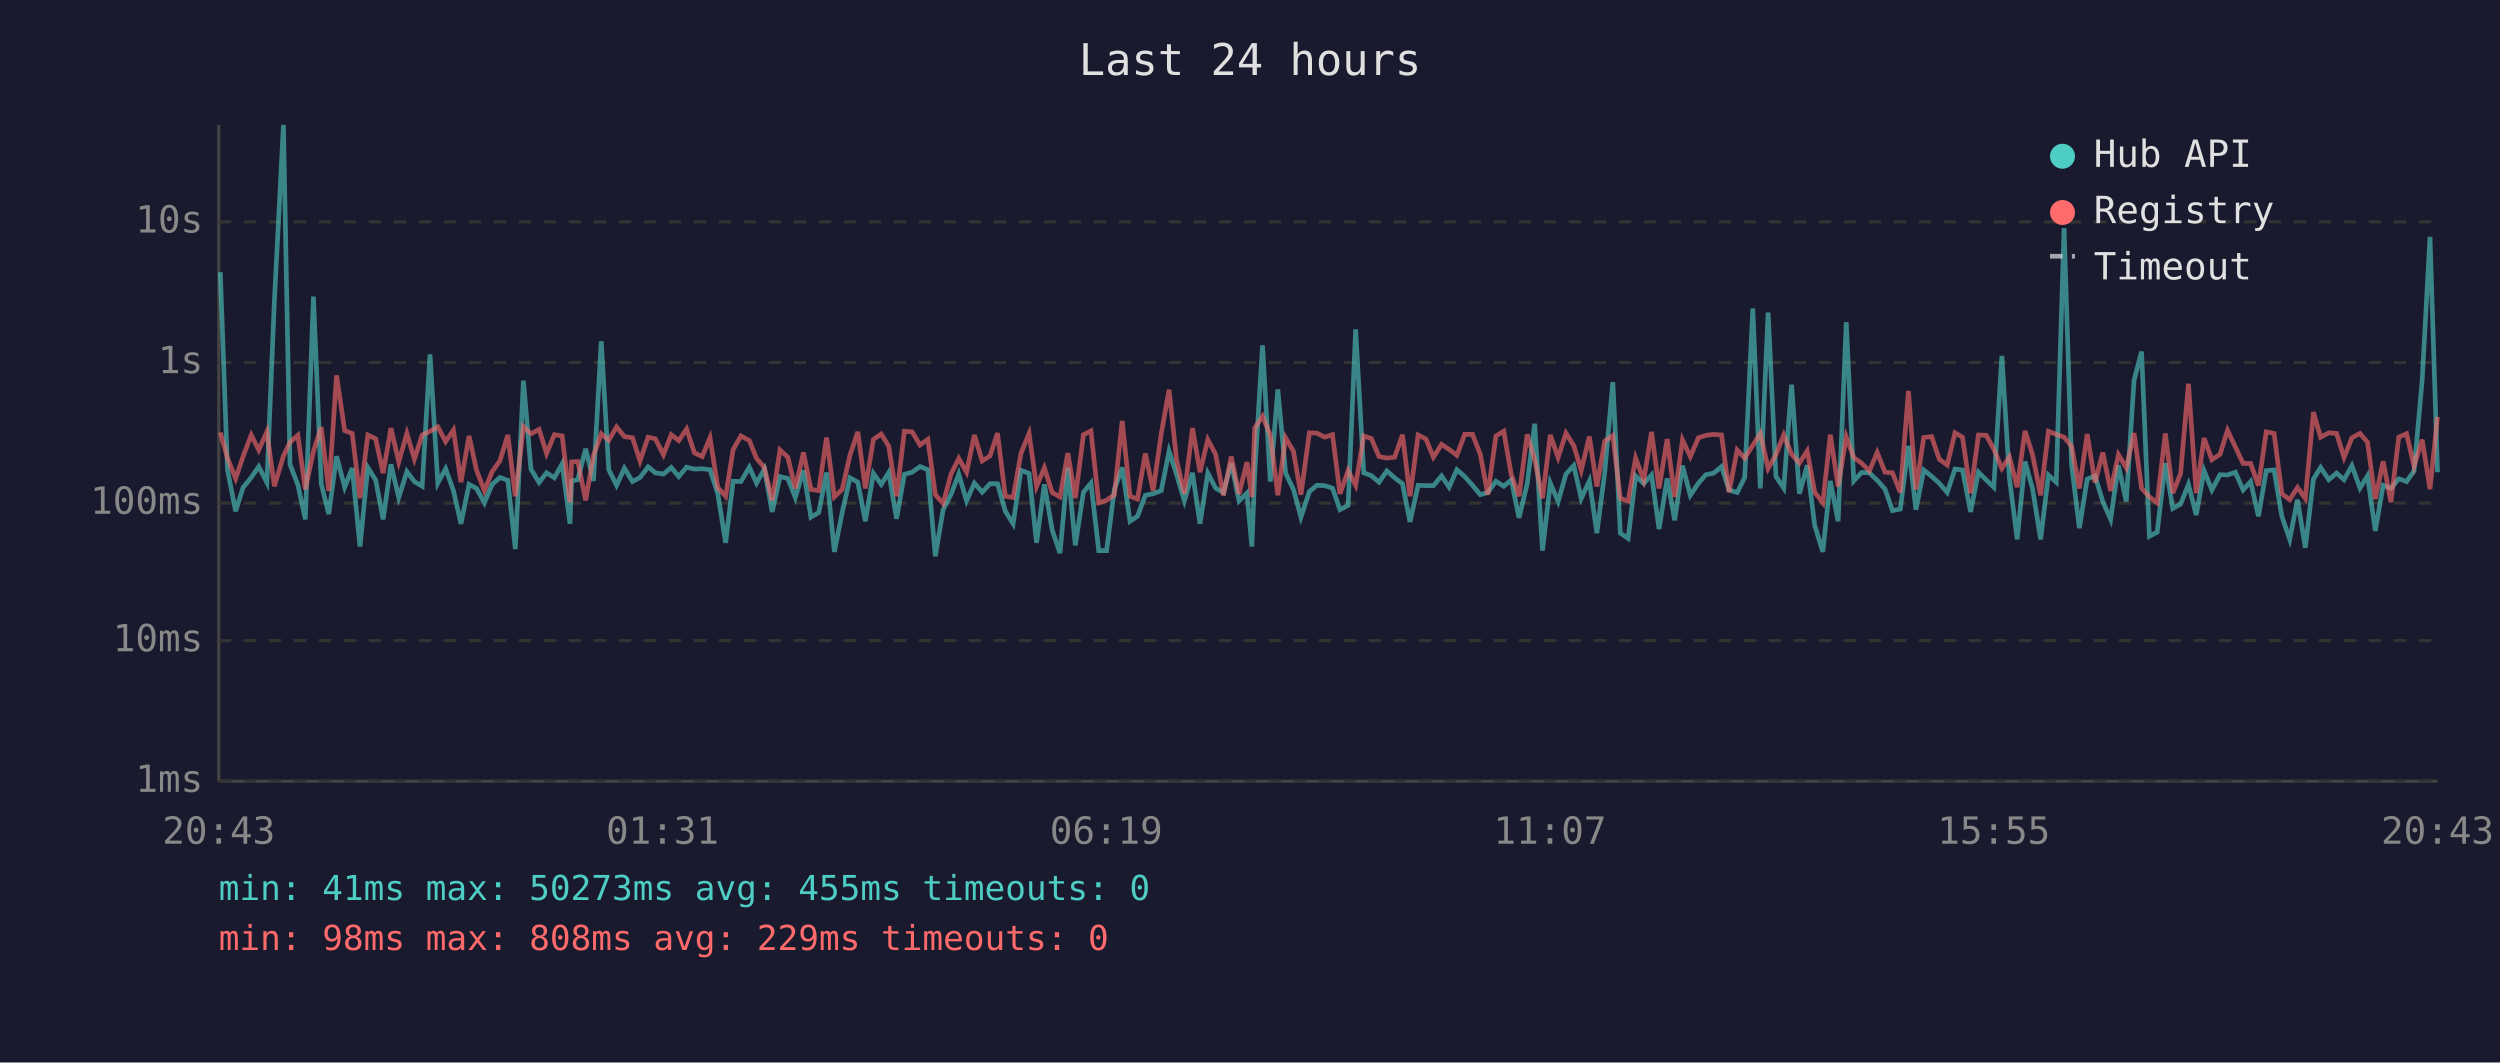
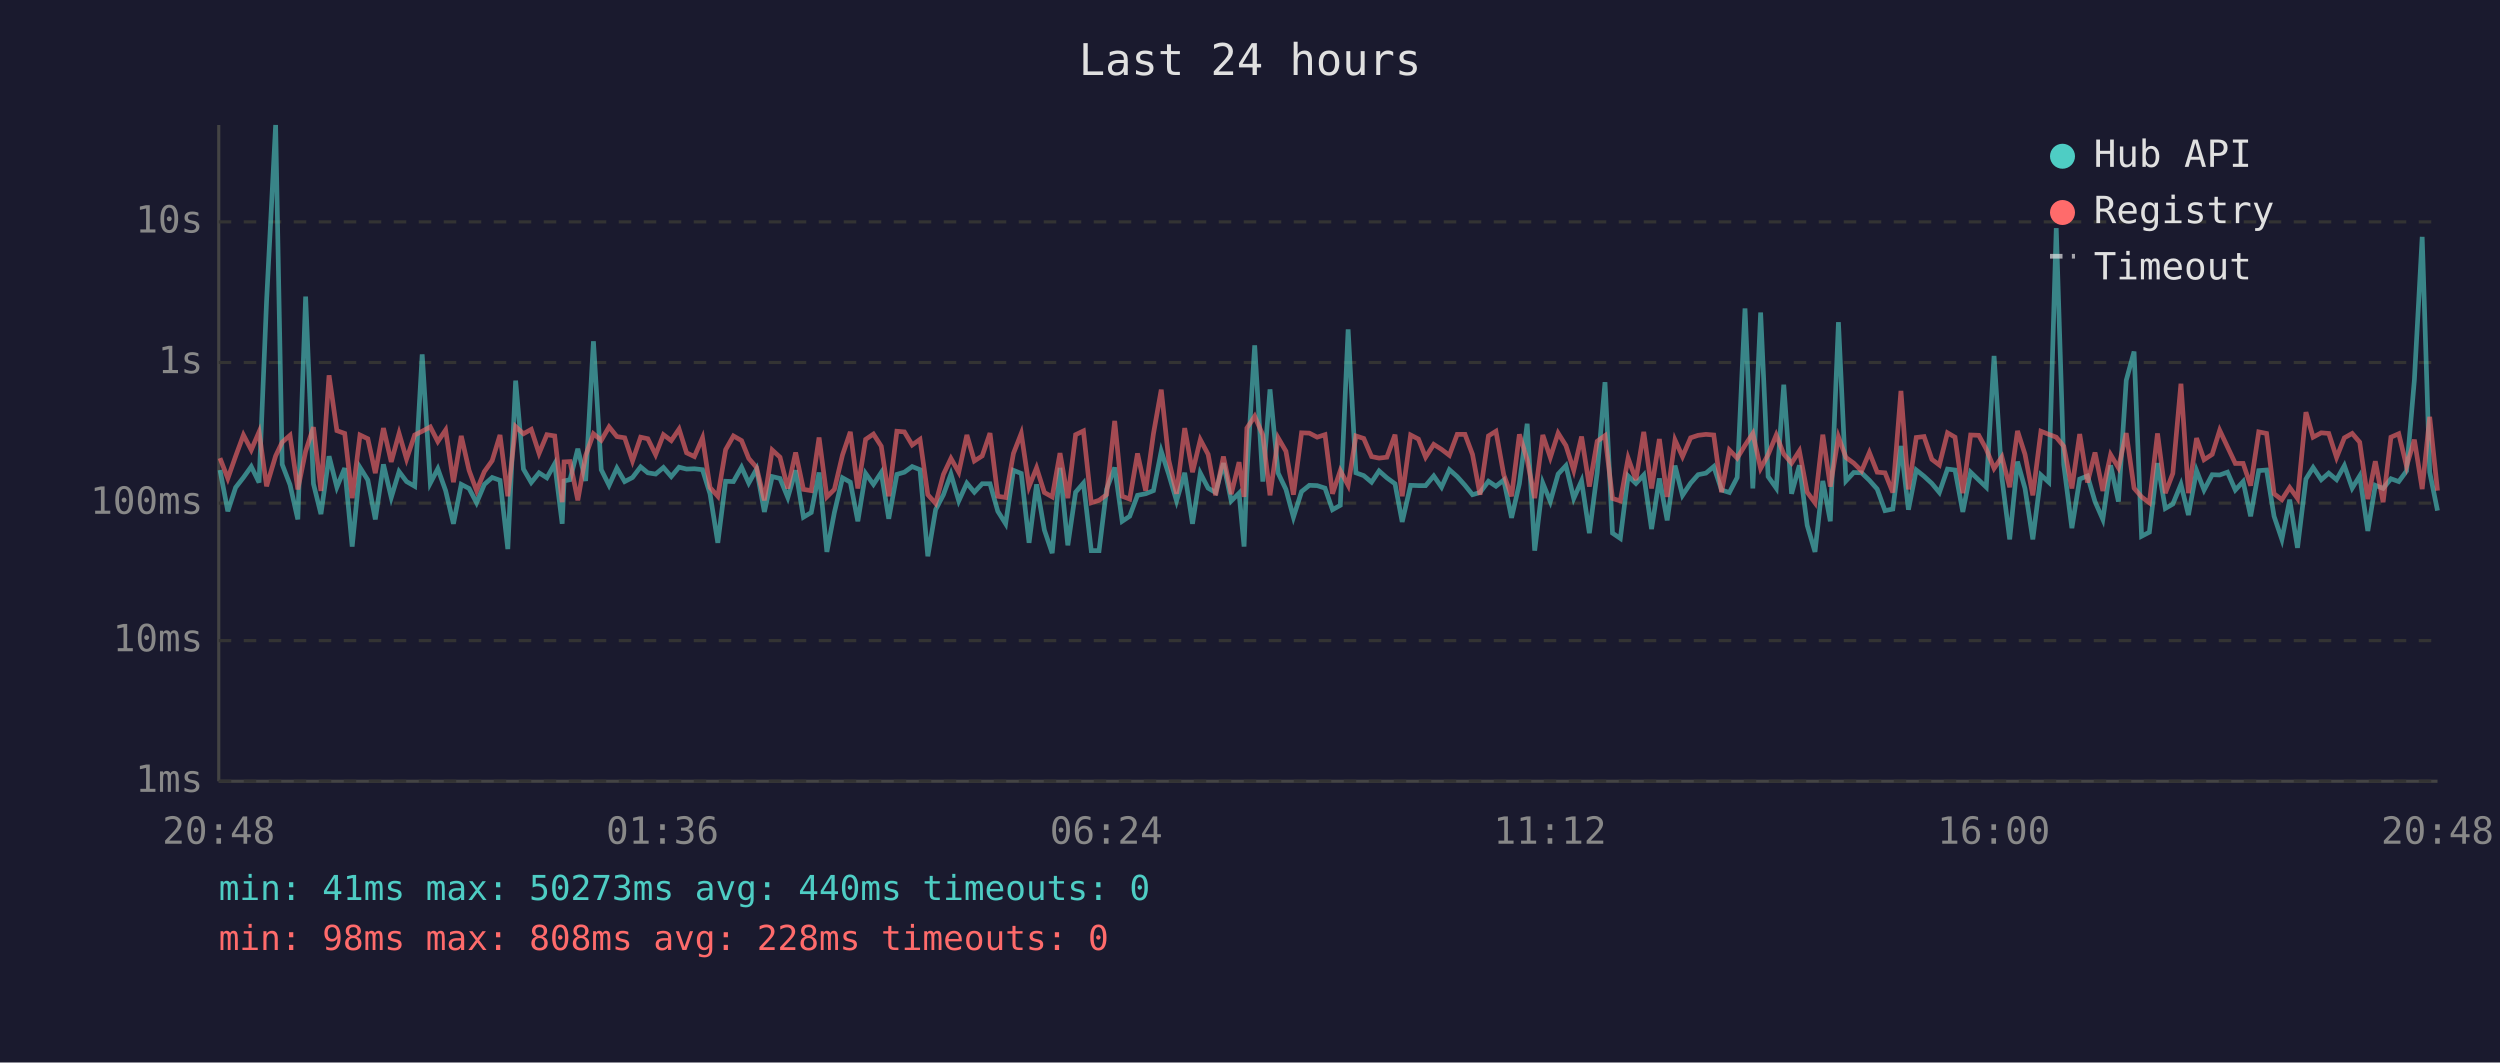
<svg xmlns="http://www.w3.org/2000/svg" viewBox="0 0 800 340" font-family="monospace" font-size="12">
  <rect width="800" height="340" fill="#1a1a2e" />
  <text x="400" y="24" fill="#e0e0e0" font-size="14" text-anchor="middle">Last 24 hours</text>
  <line x1="70" y1="40" x2="70" y2="250" stroke="#444" stroke-width="1" />
  <line x1="70" y1="250" x2="780" y2="250" stroke="#444" stroke-width="1" />
  <line x1="70" y1="250" x2="780" y2="250" stroke="#333" stroke-width="1" stroke-dasharray="4" />
  <text x="65" y="250" fill="#888" text-anchor="end" dominant-baseline="middle">1ms</text>
  <line x1="70" y1="205" x2="780" y2="205" stroke="#333" stroke-width="1" stroke-dasharray="4" />
  <text x="65" y="205" fill="#888" text-anchor="end" dominant-baseline="middle">10ms</text>
  <line x1="70" y1="161" x2="780" y2="161" stroke="#333" stroke-width="1" stroke-dasharray="4" />
  <text x="65" y="161" fill="#888" text-anchor="end" dominant-baseline="middle">100ms</text>
  <line x1="70" y1="116" x2="780" y2="116" stroke="#333" stroke-width="1" stroke-dasharray="4" />
  <text x="65" y="116" fill="#888" text-anchor="end" dominant-baseline="middle">1s</text>
  <line x1="70" y1="71" x2="780" y2="71" stroke="#333" stroke-width="1" stroke-dasharray="4" />
  <text x="65" y="71" fill="#888" text-anchor="end" dominant-baseline="middle">10s</text>
-   <text x="70" y="270" fill="#888" text-anchor="middle">20:43</text>
-   <text x="212" y="270" fill="#888" text-anchor="middle">01:31</text>
-   <text x="354" y="270" fill="#888" text-anchor="middle">06:19</text>
-   <text x="496" y="270" fill="#888" text-anchor="middle">11:07</text>
-   <text x="638" y="270" fill="#888" text-anchor="middle">15:55</text>
-   <text x="780" y="270" fill="#888" text-anchor="middle">20:43</text>
-   <polyline points="70.5,87.1 72.8,150.4 75.4,163.6 77.8,156.0 80.4,152.8 82.8,149.3 85.4,154.4 87.8,96.4 90.7,40.0 92.8,148.6 95.3,155.1 97.7,166.2 100.3,94.9 102.8,154.8 105.2,164.5 107.7,146.0 110.3,155.9 112.7,149.8 115.2,174.9 117.7,149.6 120.2,153.6 122.6,166.2 125.1,148.6 127.6,159.2 130.2,150.9 132.6,154.1 135.1,155.6 137.6,113.4 140.1,154.6 142.6,150.0 145.1,157.0 147.5,167.6 150.1,155.0 152.5,156.3 155.0,160.9 157.5,155.0 160.0,152.8 162.5,153.7 164.9,175.7 167.5,121.8 169.9,150.1 172.5,154.4 174.9,151.3 177.4,152.9 179.9,148.4 182.4,167.6 182.9,153.9 184.9,153.5 187.4,143.6 189.9,153.9 192.4,109.2 194.8,150.3 197.3,155.3 199.8,149.8 202.4,154.1 204.8,152.8 207.4,149.4 209.7,151.3 212.3,151.7 214.8,149.6 217.2,152.5 219.7,149.5 222.2,150.1 224.7,150.0 227.2,150.3 229.7,158.0 232.2,173.7 234.6,154.0 237.1,154.1 239.8,149.5 242.1,154.6 244.6,150.1 247.1,163.8 249.6,152.5 252.1,153.1 254.5,159.2 257.1,150.5 259.5,165.5 262.0,164.0 264.5,151.2 267.0,176.6 269.5,164.0 272.0,152.9 274.5,154.3 276.9,166.8 279.5,151.5 282.0,155.0 284.4,151.2 286.9,166.0 289.4,151.8 291.9,151.1 294.4,149.3 296.9,150.3 299.3,178.0 301.8,163.1 304.3,158.3 306.8,151.7 309.3,160.3 311.8,154.6 314.3,157.5 316.8,154.8 319.2,154.8 321.7,163.6 324.2,167.6 326.7,150.5 329.3,151.5 331.7,173.7 334.2,155.0 336.7,169.6 339.2,177.0 341.7,149.7 344.1,174.5 346.7,157.5 349.1,154.6 351.6,176.2 354.1,176.2 356.6,156.6 359.1,149.6 361.6,166.8 364.0,165.2 366.5,158.5 369.0,158.0 371.6,157.0 374.1,144.4 376.5,151.8 379.0,160.3 381.6,151.3 384.0,167.6 386.5,151.4 389.0,156.2 391.5,157.6 394.0,148.2 396.5,160.3 399.0,157.8 400.6,174.9 401.5,151.5 404.0,110.5 406.5,154.1 408.9,124.6 411.4,151.4 413.9,156.6 416.3,165.5 419.0,157.3 421.4,155.3 423.9,155.4 426.4,156.2 428.8,163.1 431.4,161.7 433.8,105.4 436.4,151.3 438.8,152.2 441.3,154.3 443.8,150.7 446.3,152.9 448.8,154.8 451.2,167.0 453.8,155.3 456.3,155.4 458.7,155.4 461.3,152.3 463.7,155.9 466.2,150.3 468.7,152.5 471.2,155.3 473.7,158.3 476.1,157.6 478.7,154.0 481.2,155.6 483.6,153.6 486.1,165.7 488.7,154.8 491.1,135.6 493.6,176.2 496.1,154.6 498.6,160.5 501.1,151.7 503.6,149.0 506.0,159.5 508.6,153.9 511.0,170.6 513.5,151.3 516.1,122.3 518.5,170.6 521.0,172.3 523.4,152.3 526.0,154.7 528.5,152.0 530.9,169.3 533.5,153.1 535.9,166.5 538.4,149.0 540.9,158.5 543.5,154.6 545.9,151.9 548.4,151.4 550.9,149.3 553.3,156.8 555.9,157.6 558.3,152.8 560.9,98.7 563.3,156.3 565.8,100.0 568.3,152.5 570.8,156.2 573.3,123.1 575.8,158.0 578.3,148.9 580.7,168.1 583.3,176.6 585.7,153.9 588.2,166.8 590.8,103.1 593.2,153.9 595.7,151.2 598.2,151.3 600.7,153.7 603.2,156.5 605.6,163.4 608.1,162.9 610.7,142.7 613.1,163.1 615.6,150.4 618.1,152.4 620.6,154.7 623.1,157.6 625.6,150.1 628.0,150.4 630.6,163.8 633.1,151.1 635.6,153.6 638.0,155.9 640.6,113.9 643.0,152.9 645.5,172.6 648.0,147.7 650.4,156.3 653.0,172.6 655.5,152.0 658.0,154.3 660.5,73.0 662.9,148.7 665.4,169.0 667.9,153.3 670.4,152.3 672.9,160.5 675.4,166.2 677.9,148.9 680.4,160.5 682.9,121.7 685.3,112.5 687.8,171.6 690.3,170.3 692.9,148.2 695.3,162.7 697.8,161.3 700.3,155.0 702.8,164.8 705.3,150.6 707.8,156.8 710.4,151.9 712.8,152.0 715.3,151.1 717.8,156.8 720.2,154.1 722.7,165.2 725.2,150.6 727.7,150.4 730.2,165.2 732.7,172.6 735.2,159.9 737.7,175.3 740.3,153.3 742.6,149.6 745.2,153.5 747.7,151.4 750.1,153.5 752.6,149.0 755.2,156.2 757.6,152.3 760.1,169.9 762.6,155.3 765.1,156.3 767.6,153.2 770.1,154.1 772.5,150.7 775.1,121.6 777.6,75.8 780.0,151.1" fill="none" stroke="#4ecdc4" stroke-width="1.5" opacity="0.6" />
-   <polyline points="70.5,138.4 72.8,146.6 75.4,153.1 77.8,146.0 80.4,139.2 82.8,144.0 85.4,138.2 87.8,155.6 90.7,145.9 92.8,141.5 95.3,139.3 97.7,156.6 100.3,144.4 102.8,136.7 105.2,157.1 107.7,120.1 110.3,137.8 112.7,138.7 115.2,159.4 117.7,139.2 120.2,140.4 122.6,151.4 125.1,137.0 127.6,147.8 130.2,138.7 132.6,146.9 135.1,139.2 137.6,138.0 140.1,136.6 142.6,141.3 145.1,137.6 147.5,154.3 150.1,139.5 152.5,150.5 155.0,157.0 157.5,150.9 160.0,147.4 162.5,139.2 164.9,158.8 167.5,136.5 169.9,138.8 172.5,137.4 174.9,145.1 177.4,139.1 179.9,139.5 182.4,160.7 182.9,147.8 184.9,147.7 187.4,160.1 189.9,145.8 192.4,138.8 194.8,140.9 197.3,136.6 199.8,139.7 202.4,140.1 204.8,147.5 207.4,139.9 209.7,140.4 212.3,145.5 214.8,139.1 217.2,141.0 219.7,137.3 222.2,144.9 224.7,146.1 227.2,140.1 229.7,156.0 232.2,158.8 234.6,143.9 237.1,139.5 239.8,141.0 242.1,146.7 244.6,149.6 247.1,160.1 249.6,144.0 252.1,146.3 254.5,156.3 257.1,144.8 259.5,156.6 262.0,157.0 264.5,140.0 267.0,159.0 269.5,156.6 272.0,145.6 274.5,138.2 276.9,156.3 279.5,140.6 282.0,138.9 284.4,142.8 286.9,158.8 289.4,138.0 291.9,138.2 294.4,142.4 296.9,140.6 299.3,158.3 301.8,161.1 304.3,151.8 306.8,146.7 309.3,151.1 311.8,139.2 314.3,147.5 316.8,145.9 319.2,138.6 321.7,158.8 324.2,159.2 326.7,145.1 329.3,138.7 331.7,155.7 334.2,149.7 336.7,157.6 339.2,159.0 341.7,145.0 344.1,159.4 346.7,139.1 349.1,137.9 351.6,160.9 354.1,160.1 356.6,158.3 359.1,134.7 361.6,158.8 364.0,159.7 366.5,145.1 369.0,157.0 371.6,138.8 374.1,124.7 376.5,147.2 379.0,158.0 381.6,137.0 384.0,151.1 386.5,140.7 389.0,145.4 391.5,158.5 394.0,146.1 396.5,158.1 399.0,147.9 400.6,159.0 401.5,137.0 404.0,133.2 406.5,139.2 408.9,158.5 411.4,140.1 413.9,144.4 416.3,158.3 419.0,138.5 421.4,138.6 423.9,139.9 426.4,139.1 428.8,158.0 431.4,150.6 433.8,155.3 436.4,139.5 438.8,140.3 441.3,146.1 443.8,146.6 446.3,146.3 448.8,139.1 451.2,158.8 453.8,139.2 456.3,140.5 458.7,146.3 461.3,142.2 463.7,143.8 466.2,145.7 468.7,139.0 471.2,139.0 473.7,145.4 476.1,158.3 478.7,139.5 481.2,138.0 483.6,151.9 486.1,158.8 488.7,139.0 491.1,147.1 493.6,159.4 496.1,139.2 498.6,146.4 501.1,138.6 503.6,142.6 506.0,150.5 508.6,139.7 511.0,155.7 513.5,141.2 516.1,139.4 518.5,159.5 521.0,160.3 523.4,146.6 526.0,153.6 528.5,138.2 530.9,156.3 533.5,140.5 535.9,159.0 538.4,140.8 540.9,146.1 543.5,140.1 545.9,139.3 548.4,139.0 550.9,139.2 553.3,157.5 555.9,144.0 558.3,146.6 560.9,142.5 563.3,138.7 565.8,149.9 568.3,145.5 570.8,139.2 573.3,145.3 575.8,148.2 578.3,144.3 580.7,157.5 583.3,160.9 585.7,139.1 588.2,155.7 590.8,139.8 593.2,146.4 595.7,148.2 598.2,150.7 600.7,144.8 603.2,151.1 605.6,151.3 608.1,157.6 610.7,125.1 613.1,156.6 615.6,140.0 618.1,139.7 620.6,147.0 623.1,148.8 625.6,138.5 628.0,139.9 630.6,157.8 633.1,139.2 635.6,139.3 638.0,143.7 640.6,149.9 643.0,146.2 645.5,155.9 648.0,137.9 650.4,145.4 653.0,158.5 655.5,138.0 658.0,139.0 660.5,139.9 662.9,142.8 665.4,156.3 667.9,138.9 670.4,154.4 672.9,144.8 675.4,157.1 677.9,145.5 680.4,149.7 682.9,138.6 685.3,156.2 687.8,159.0 690.3,160.9 692.9,138.7 695.3,157.8 697.8,151.5 700.3,122.8 702.8,157.8 705.3,140.2 707.8,147.1 710.4,145.4 712.8,137.7 715.3,143.0 717.8,148.3 720.2,148.3 722.7,155.4 725.2,138.2 727.7,138.7 730.2,158.0 732.7,159.9 735.2,156.0 737.7,159.5 740.3,131.9 742.6,139.9 745.2,138.5 747.7,138.7 750.1,146.4 752.6,140.1 755.2,138.7 757.6,141.5 760.1,159.7 762.6,147.6 765.1,160.7 767.6,139.9 770.1,138.8 772.5,149.2 775.1,140.7 777.6,156.5 780.0,133.4" fill="none" stroke="#ff6b6b" stroke-width="1.5" opacity="0.6" />
+   <text x="70" y="270" fill="#888" text-anchor="middle">20:48</text>
+   <text x="212" y="270" fill="#888" text-anchor="middle">01:36</text>
+   <text x="354" y="270" fill="#888" text-anchor="middle">06:24</text>
+   <text x="496" y="270" fill="#888" text-anchor="middle">11:12</text>
+   <text x="638" y="270" fill="#888" text-anchor="middle">16:00</text>
+   <text x="780" y="270" fill="#888" text-anchor="middle">20:48</text>
+   <polyline points="70.4,150.4 72.9,163.6 75.4,156.0 77.9,152.8 80.4,149.3 82.9,154.4 85.3,96.4 88.2,40.0 90.3,148.6 92.8,155.1 95.3,166.2 97.8,94.9 100.3,154.8 102.7,164.5 105.3,146.0 107.8,155.9 110.3,149.8 112.7,174.9 115.2,149.6 117.7,153.6 120.1,166.2 122.7,148.6 125.2,159.2 127.7,150.9 130.1,154.1 132.7,155.6 135.1,113.4 137.7,154.6 140.1,150.0 142.6,157.0 145.1,167.6 147.6,155.0 150.1,156.3 152.5,160.9 155.0,155.0 157.5,152.8 160.0,153.7 162.5,175.7 165.0,121.8 167.5,150.1 170.0,154.4 172.5,151.3 175.0,152.9 177.5,148.4 179.9,167.6 180.5,153.9 182.4,153.5 184.9,143.6 187.4,153.9 189.9,109.2 192.4,150.3 194.9,155.3 197.4,149.8 199.9,154.1 202.4,152.8 205.0,149.4 207.3,151.3 209.8,151.7 212.3,149.6 214.8,152.5 217.3,149.5 219.7,150.1 222.2,150.0 224.8,150.3 227.2,158.0 229.7,173.7 232.2,154.0 234.7,154.1 237.3,149.5 239.6,154.6 242.1,150.1 244.6,163.8 247.1,152.5 249.6,153.1 252.1,159.2 254.6,150.5 257.1,165.5 259.6,164.0 262.1,151.2 264.6,176.6 267.0,164.0 269.6,152.9 272.1,154.3 274.5,166.8 277.0,151.5 279.5,155.0 282.0,151.2 284.4,166.0 287.0,151.8 289.4,151.1 291.9,149.3 294.4,150.3 296.9,178.0 299.4,163.1 301.9,158.3 304.3,151.7 306.8,160.3 309.4,154.6 311.8,157.5 314.3,154.8 316.8,154.8 319.3,163.6 321.8,167.6 324.3,150.5 326.8,151.5 329.3,173.7 331.7,155.0 334.2,169.6 336.7,177.0 339.2,149.7 341.7,174.5 344.2,157.5 346.7,154.6 349.2,176.2 351.7,176.2 354.1,156.6 356.7,149.6 359.1,166.8 361.5,165.2 364.0,158.5 366.6,158.0 369.1,157.0 371.6,144.4 374.0,151.8 376.5,160.3 379.1,151.3 381.6,167.6 384.1,151.4 386.6,156.2 389.0,157.6 391.5,148.2 394.0,160.3 396.5,157.8 398.1,174.9 399.0,151.5 401.5,110.5 404.1,154.1 406.4,124.6 409.0,151.4 411.5,156.6 413.9,165.5 416.5,157.3 419.0,155.3 421.5,155.4 424.0,156.2 426.4,163.1 428.9,161.7 431.4,105.4 433.9,151.3 436.4,152.2 438.9,154.3 441.3,150.7 443.8,152.9 446.4,154.8 448.7,167.0 451.4,155.3 453.9,155.4 456.2,155.4 458.8,152.3 461.3,155.9 463.8,150.3 466.3,152.5 468.8,155.3 471.2,158.3 473.6,157.6 476.3,154.0 478.7,155.6 481.2,153.6 483.7,165.7 486.2,154.8 488.7,135.6 491.1,176.2 493.7,154.6 496.1,160.5 498.6,151.7 501.1,149.0 503.6,159.5 506.1,153.9 508.6,170.6 511.1,151.3 513.6,122.3 516.0,170.6 518.5,172.3 521.0,152.3 523.5,154.7 526.0,152.0 528.5,169.3 531.0,153.1 533.5,166.5 536.0,149.0 538.4,158.5 541.0,154.6 543.4,151.9 545.9,151.4 548.4,149.3 550.9,156.8 553.4,157.6 555.9,152.8 558.4,98.7 560.9,156.3 563.4,100.0 565.8,152.5 568.4,156.2 570.8,123.1 573.3,158.0 575.8,148.9 578.3,168.1 580.8,176.6 583.3,153.9 585.7,166.8 588.3,103.1 590.7,153.9 593.2,151.2 595.7,151.3 598.2,153.7 600.7,156.5 603.2,163.4 605.7,162.9 608.3,142.7 610.7,163.1 613.2,150.4 615.7,152.4 618.2,154.7 620.6,157.6 623.2,150.1 625.6,150.4 628.1,163.8 630.6,151.1 633.2,153.6 635.6,155.9 638.1,113.9 640.6,152.9 643.1,172.6 645.6,147.7 648.0,156.3 650.5,172.6 653.1,152.0 655.6,154.3 658.0,73.0 660.4,148.7 663.0,169.0 665.5,153.3 668.0,152.3 670.4,160.5 672.9,166.2 675.4,148.9 677.9,160.5 680.4,121.7 682.9,112.5 685.3,171.6 687.8,170.3 690.4,148.2 692.9,162.7 695.3,161.3 697.9,155.0 700.3,164.8 702.9,150.6 705.3,156.8 707.9,151.9 710.3,152.0 712.8,151.1 715.3,156.8 717.8,154.1 720.2,165.2 722.8,150.6 725.3,150.4 727.7,165.2 730.2,172.6 732.7,159.9 735.2,175.3 737.9,153.3 740.2,149.6 742.8,153.5 745.2,151.4 747.7,153.5 750.2,149.0 752.7,156.2 755.1,152.3 757.7,169.9 760.1,155.3 762.6,156.3 765.1,153.2 767.6,154.1 770.1,150.7 772.6,121.6 775.1,75.8 777.5,151.1 780.0,163.4" fill="none" stroke="#4ecdc4" stroke-width="1.5" opacity="0.6" />
+   <polyline points="70.4,146.6 72.9,153.1 75.4,146.0 77.9,139.2 80.4,144.0 82.9,138.2 85.3,155.6 88.2,145.9 90.3,141.5 92.8,139.3 95.3,156.6 97.8,144.4 100.3,136.7 102.7,157.1 105.3,120.1 107.8,137.8 110.3,138.7 112.7,159.4 115.2,139.2 117.7,140.4 120.1,151.4 122.7,137.0 125.2,147.8 127.7,138.7 130.1,146.9 132.7,139.2 135.1,138.0 137.7,136.6 140.1,141.3 142.6,137.6 145.1,154.3 147.6,139.5 150.1,150.5 152.5,157.0 155.0,150.9 157.5,147.4 160.0,139.2 162.5,158.8 165.0,136.5 167.5,138.8 170.0,137.4 172.5,145.1 175.0,139.1 177.5,139.5 179.9,160.7 180.5,147.8 182.4,147.7 184.9,160.1 187.4,145.8 189.9,138.8 192.4,140.9 194.9,136.6 197.4,139.7 199.9,140.1 202.4,147.5 205.0,139.9 207.3,140.4 209.8,145.5 212.3,139.1 214.8,141.0 217.3,137.3 219.7,144.9 222.2,146.1 224.8,140.1 227.2,156.0 229.7,158.8 232.2,143.9 234.7,139.5 237.3,141.0 239.6,146.7 242.1,149.6 244.6,160.1 247.1,144.0 249.6,146.3 252.1,156.3 254.6,144.8 257.1,156.6 259.6,157.0 262.1,140.0 264.6,159.0 267.0,156.6 269.6,145.6 272.1,138.2 274.5,156.3 277.0,140.6 279.5,138.9 282.0,142.8 284.4,158.8 287.0,138.0 289.4,138.2 291.9,142.4 294.4,140.6 296.9,158.3 299.4,161.1 301.9,151.8 304.3,146.7 306.8,151.1 309.4,139.2 311.8,147.5 314.3,145.9 316.8,138.6 319.3,158.8 321.8,159.2 324.3,145.1 326.8,138.7 329.3,155.7 331.7,149.7 334.2,157.6 336.7,159.0 339.2,145.0 341.7,159.4 344.2,139.1 346.7,137.9 349.2,160.9 351.7,160.1 354.1,158.3 356.7,134.7 359.1,158.8 361.5,159.7 364.0,145.1 366.6,157.0 369.1,138.8 371.6,124.7 374.0,147.2 376.5,158.0 379.1,137.0 381.6,151.1 384.1,140.7 386.6,145.4 389.0,158.5 391.5,146.1 394.0,158.1 396.5,147.9 398.1,159.0 399.0,137.0 401.5,133.2 404.1,139.2 406.4,158.5 409.0,140.1 411.5,144.4 413.9,158.3 416.5,138.5 419.0,138.6 421.5,139.9 424.0,139.1 426.4,158.0 428.9,150.6 431.4,155.3 433.9,139.5 436.4,140.3 438.9,146.1 441.3,146.6 443.8,146.3 446.4,139.1 448.7,158.8 451.4,139.2 453.9,140.5 456.2,146.3 458.8,142.2 461.3,143.8 463.8,145.7 466.3,139.0 468.8,139.0 471.2,145.4 473.6,158.3 476.3,139.5 478.7,138.0 481.2,151.9 483.7,158.8 486.2,139.0 488.7,147.1 491.1,159.4 493.7,139.2 496.1,146.4 498.6,138.6 501.1,142.6 503.6,150.5 506.1,139.7 508.6,155.7 511.1,141.2 513.6,139.4 516.0,159.5 518.5,160.3 521.0,146.6 523.5,153.6 526.0,138.2 528.5,156.3 531.0,140.5 533.5,159.0 536.0,140.8 538.4,146.1 541.0,140.1 543.4,139.3 545.9,139.0 548.4,139.2 550.9,157.5 553.4,144.0 555.9,146.6 558.4,142.5 560.9,138.7 563.4,149.9 565.8,145.5 568.4,139.2 570.8,145.3 573.3,148.2 575.8,144.3 578.3,157.5 580.8,160.9 583.3,139.1 585.7,155.7 588.3,139.8 590.7,146.4 593.2,148.2 595.7,150.7 598.2,144.8 600.7,151.1 603.2,151.3 605.7,157.6 608.3,125.1 610.7,156.6 613.2,140.0 615.7,139.7 618.2,147.0 620.6,148.8 623.2,138.5 625.6,139.9 628.1,157.8 630.6,139.2 633.2,139.3 635.6,143.7 638.1,149.9 640.6,146.2 643.1,155.9 645.6,137.9 648.0,145.4 650.5,158.5 653.1,138.0 655.6,139.0 658.0,139.9 660.4,142.8 663.0,156.3 665.5,138.9 668.0,154.4 670.4,144.8 672.9,157.1 675.4,145.5 677.9,149.7 680.4,138.6 682.9,156.2 685.3,159.0 687.8,160.9 690.4,138.7 692.9,157.8 695.3,151.5 697.9,122.8 700.3,157.8 702.9,140.2 705.3,147.1 707.9,145.4 710.3,137.7 712.8,143.0 715.3,148.3 717.8,148.3 720.2,155.4 722.8,138.2 725.3,138.7 727.7,158.0 730.2,159.9 732.7,156.0 735.2,159.5 737.9,131.9 740.2,139.9 742.8,138.5 745.2,138.7 747.7,146.4 750.2,140.1 752.7,138.7 755.1,141.5 757.7,159.7 760.1,147.6 762.6,160.7 765.1,139.9 767.6,138.8 770.1,149.2 772.6,140.7 775.1,156.5 777.5,133.4 780.0,157.0" fill="none" stroke="#ff6b6b" stroke-width="1.5" opacity="0.6" />
  <circle cx="660" cy="50" r="4" fill="#4ecdc4" />
  <text x="670" y="50" fill="#e0e0e0" dominant-baseline="middle">Hub API</text>
  <circle cx="660" cy="68" r="4" fill="#ff6b6b" />
  <text x="670" y="68" fill="#e0e0e0" dominant-baseline="middle">Registry</text>
  <line x1="656" y1="82" x2="664" y2="82" stroke="#e0e0e0" stroke-width="1.5" stroke-dasharray="4,3" opacity="0.7" />
  <text x="670" y="86" fill="#e0e0e0" dominant-baseline="middle">Timeout</text>
-   <text x="70" y="288" fill="#4ecdc4" font-size="11">min: 41ms  max: 50273ms  avg: 455ms  timeouts: 0</text>
-   <text x="70" y="304" fill="#ff6b6b" font-size="11">min: 98ms  max: 808ms  avg: 229ms  timeouts: 0</text>
+   <text x="70" y="288" fill="#4ecdc4" font-size="11">min: 41ms  max: 50273ms  avg: 440ms  timeouts: 0</text>
+   <text x="70" y="304" fill="#ff6b6b" font-size="11">min: 98ms  max: 808ms  avg: 228ms  timeouts: 0</text>
</svg>
